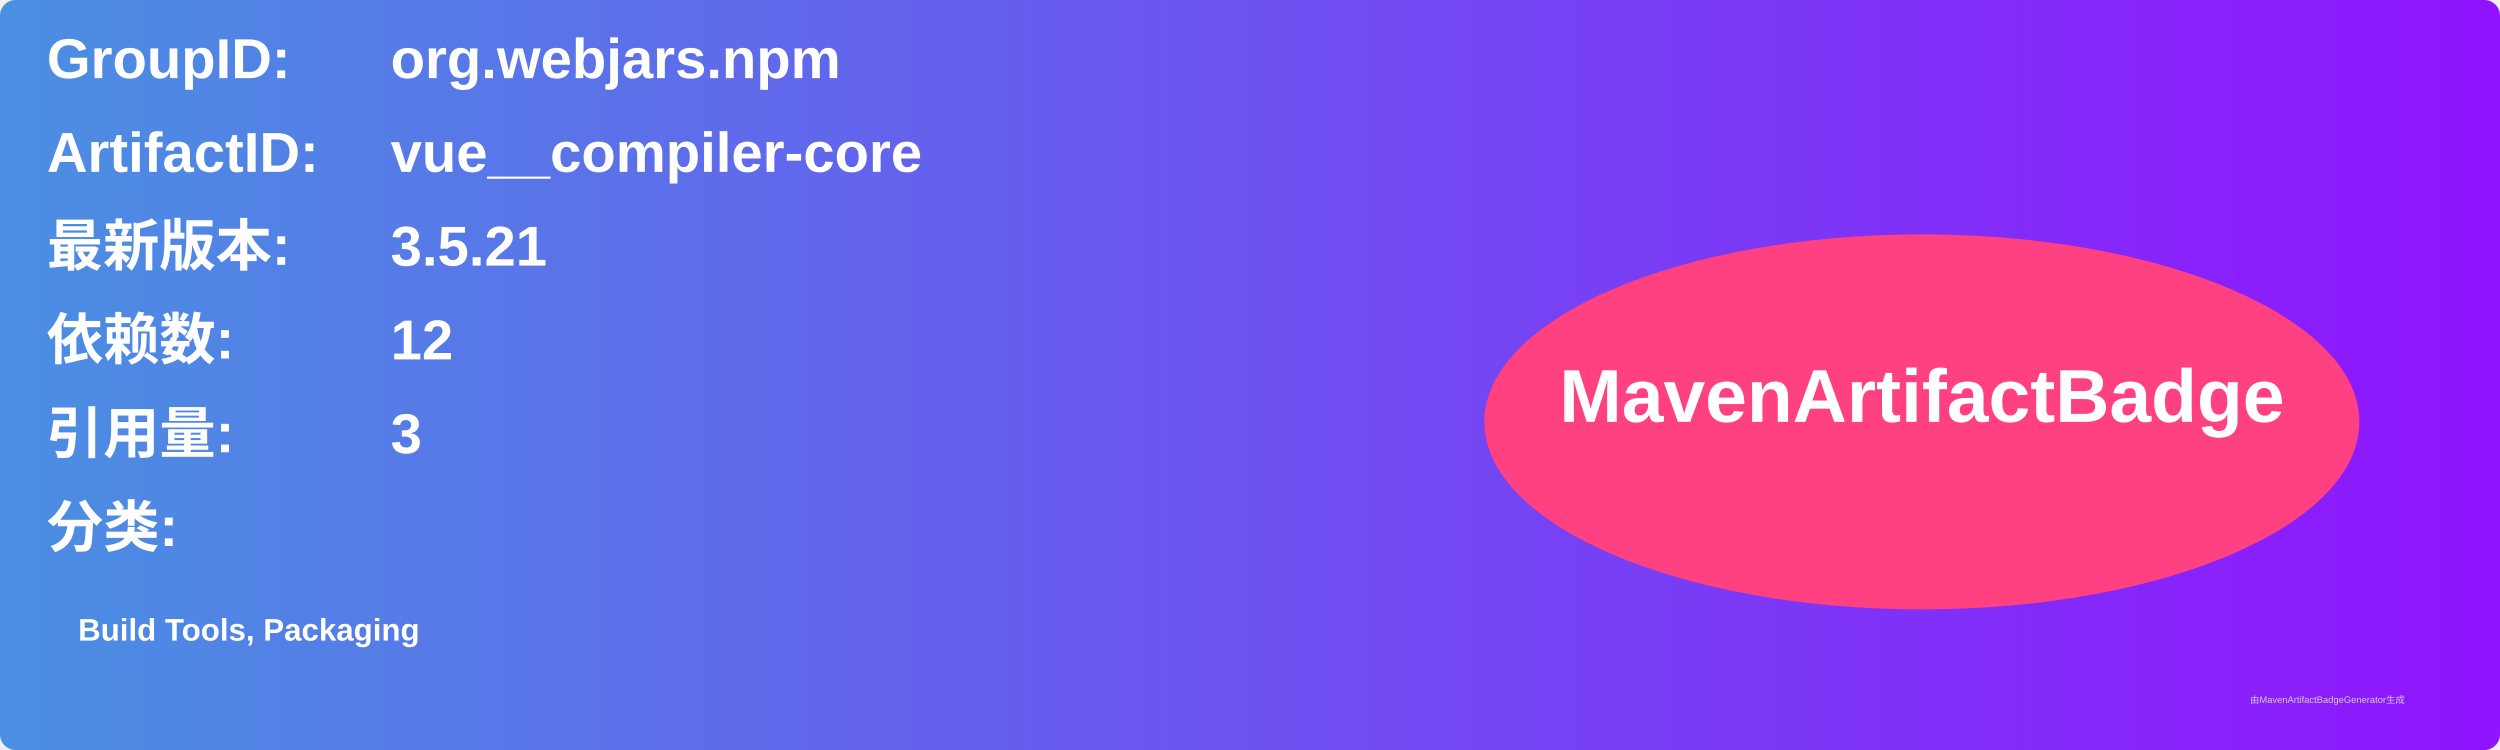
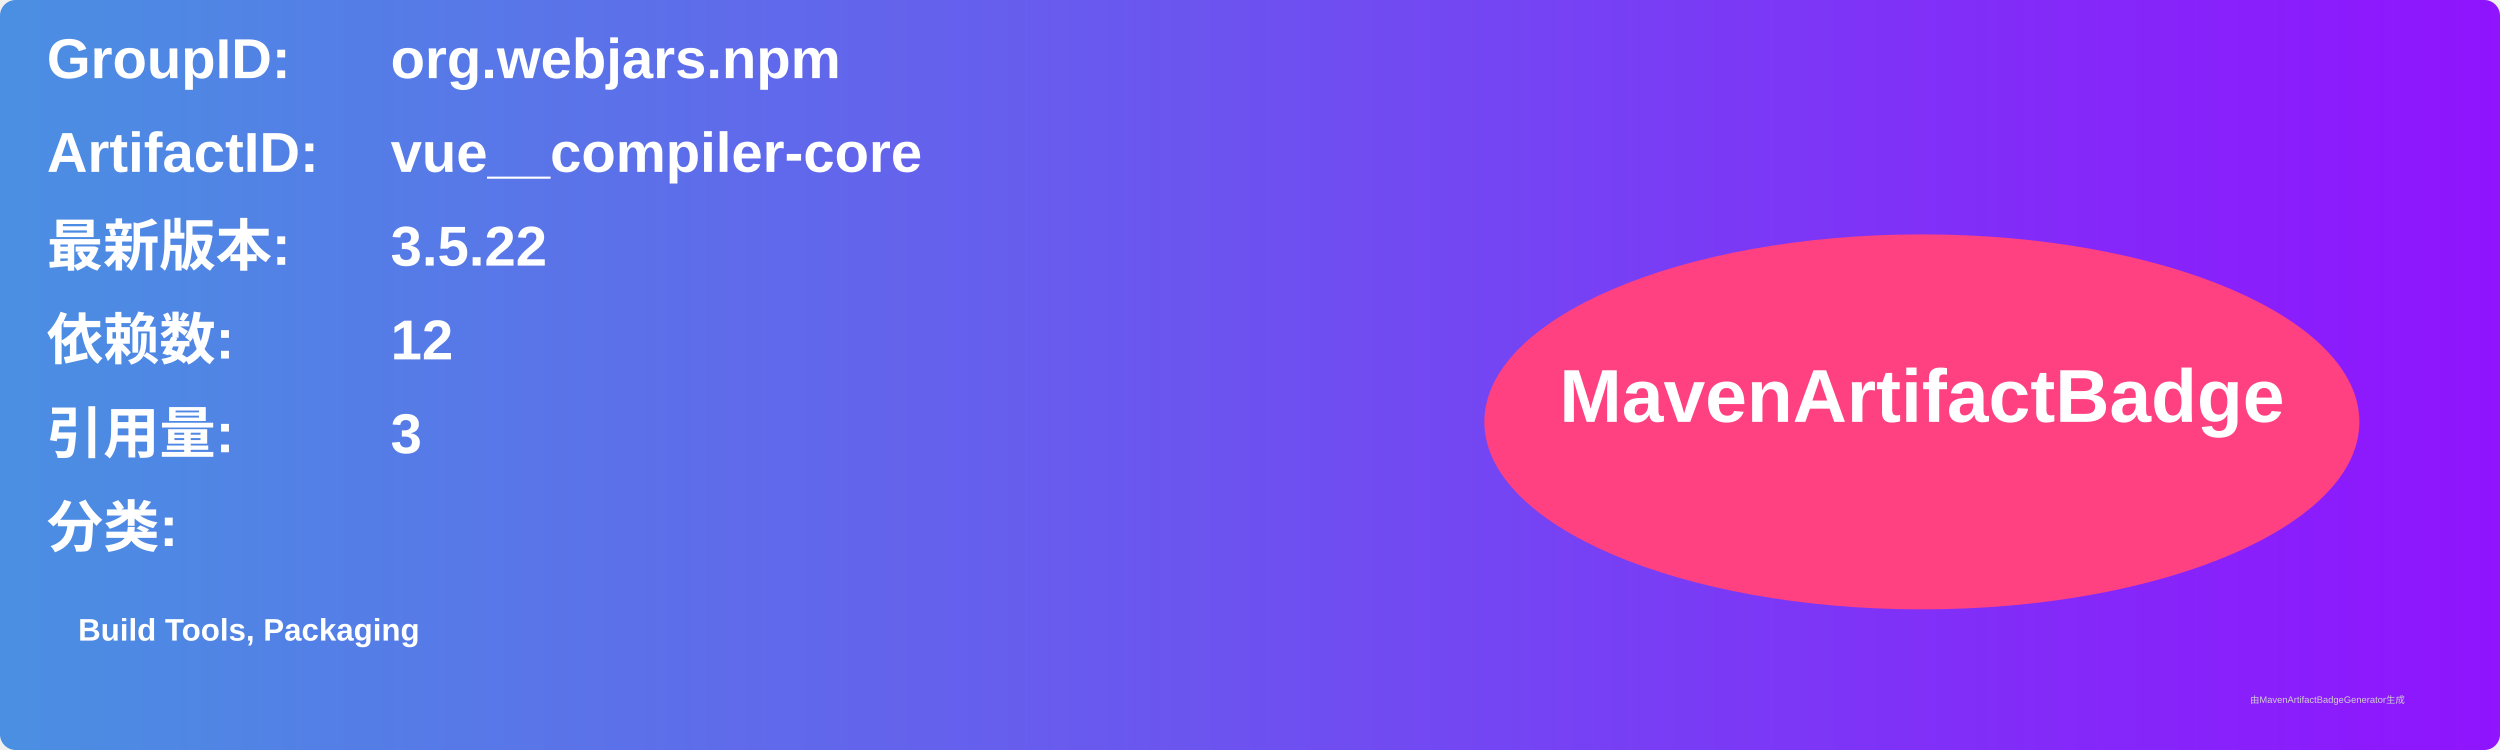
<svg xmlns="http://www.w3.org/2000/svg" width="800" height="240" viewBox="0 0 800 240">
  <linearGradient id="grad" x1="0%" y1="0%" x2="100%" y2="0%">
    <stop offset="0%" stop-color="#4a90e2" />
    <stop offset="100%" stop-color="#9013fe" />
  </linearGradient>
  <rect width="100%" height="100%" rx="5" ry="5" fill="url(#grad)" />
  <g transform="translate(15, 15)">
    <text x="0" y="10" font-family="Arial" font-size="18" fill="white" font-weight="bold" width="260">GroupID:</text>
    <text x="110" y="10" font-family="Arial" font-size="18" fill="white" font-weight="bold" width="460">org.webjars.npm</text>
    <text x="0" y="40" font-family="Arial" font-size="18" fill="white" font-weight="bold" width="260">ArtifactID:</text>
    <text x="110" y="40" font-family="Arial" font-size="18" fill="white" font-weight="bold" width="460">vue__compiler-core</text>
    <text x="0" y="70" font-family="Arial" font-size="18" fill="white" font-weight="bold">最新版本:</text>
    <text x="110" y="70" font-family="Arial" font-size="18" fill="white" font-weight="bold">
-       <tspan font-weight="bold">3.5.21</tspan>
+       <tspan font-weight="bold">3.5.22</tspan>
    </text>
    <text x="0" y="100" font-family="Arial" font-size="18" fill="white" font-weight="bold">依赖数: </text>
    <text x="110" y="100" font-family="Arial" font-size="18" fill="white">
      <tspan font-weight="bold">12</tspan>
    </text>
    <text x="0" y="130" font-family="Arial" font-size="18" fill="white" font-weight="bold">引用量: </text>
    <text x="110" y="130" font-family="Arial" font-size="18" fill="white">
      <tspan font-weight="bold">3</tspan>
    </text>
    <text x="0" y="160" font-family="Arial" font-size="18" fill="white" font-weight="bold">分类:</text>
    <text x="10" y="190" font-family="Arial" font-size="10" fill="white">
      <tspan font-weight="bold">Build Tools, Packaging</tspan>
    </text>
    <ellipse cx="600" cy="120" rx="140" ry="60" fill="#ff4081" />
    <text x="600" y="120" text-anchor="middle" font-family="Arial" font-size="24" fill="white" font-weight="bold">MavenArtifactBadge</text>
  </g>
  <text x="720" y="225" font-family="Arial" font-size="3" fill="#d0d0d0">由MavenArtifactBadgeGenerator生成</text>
</svg>
